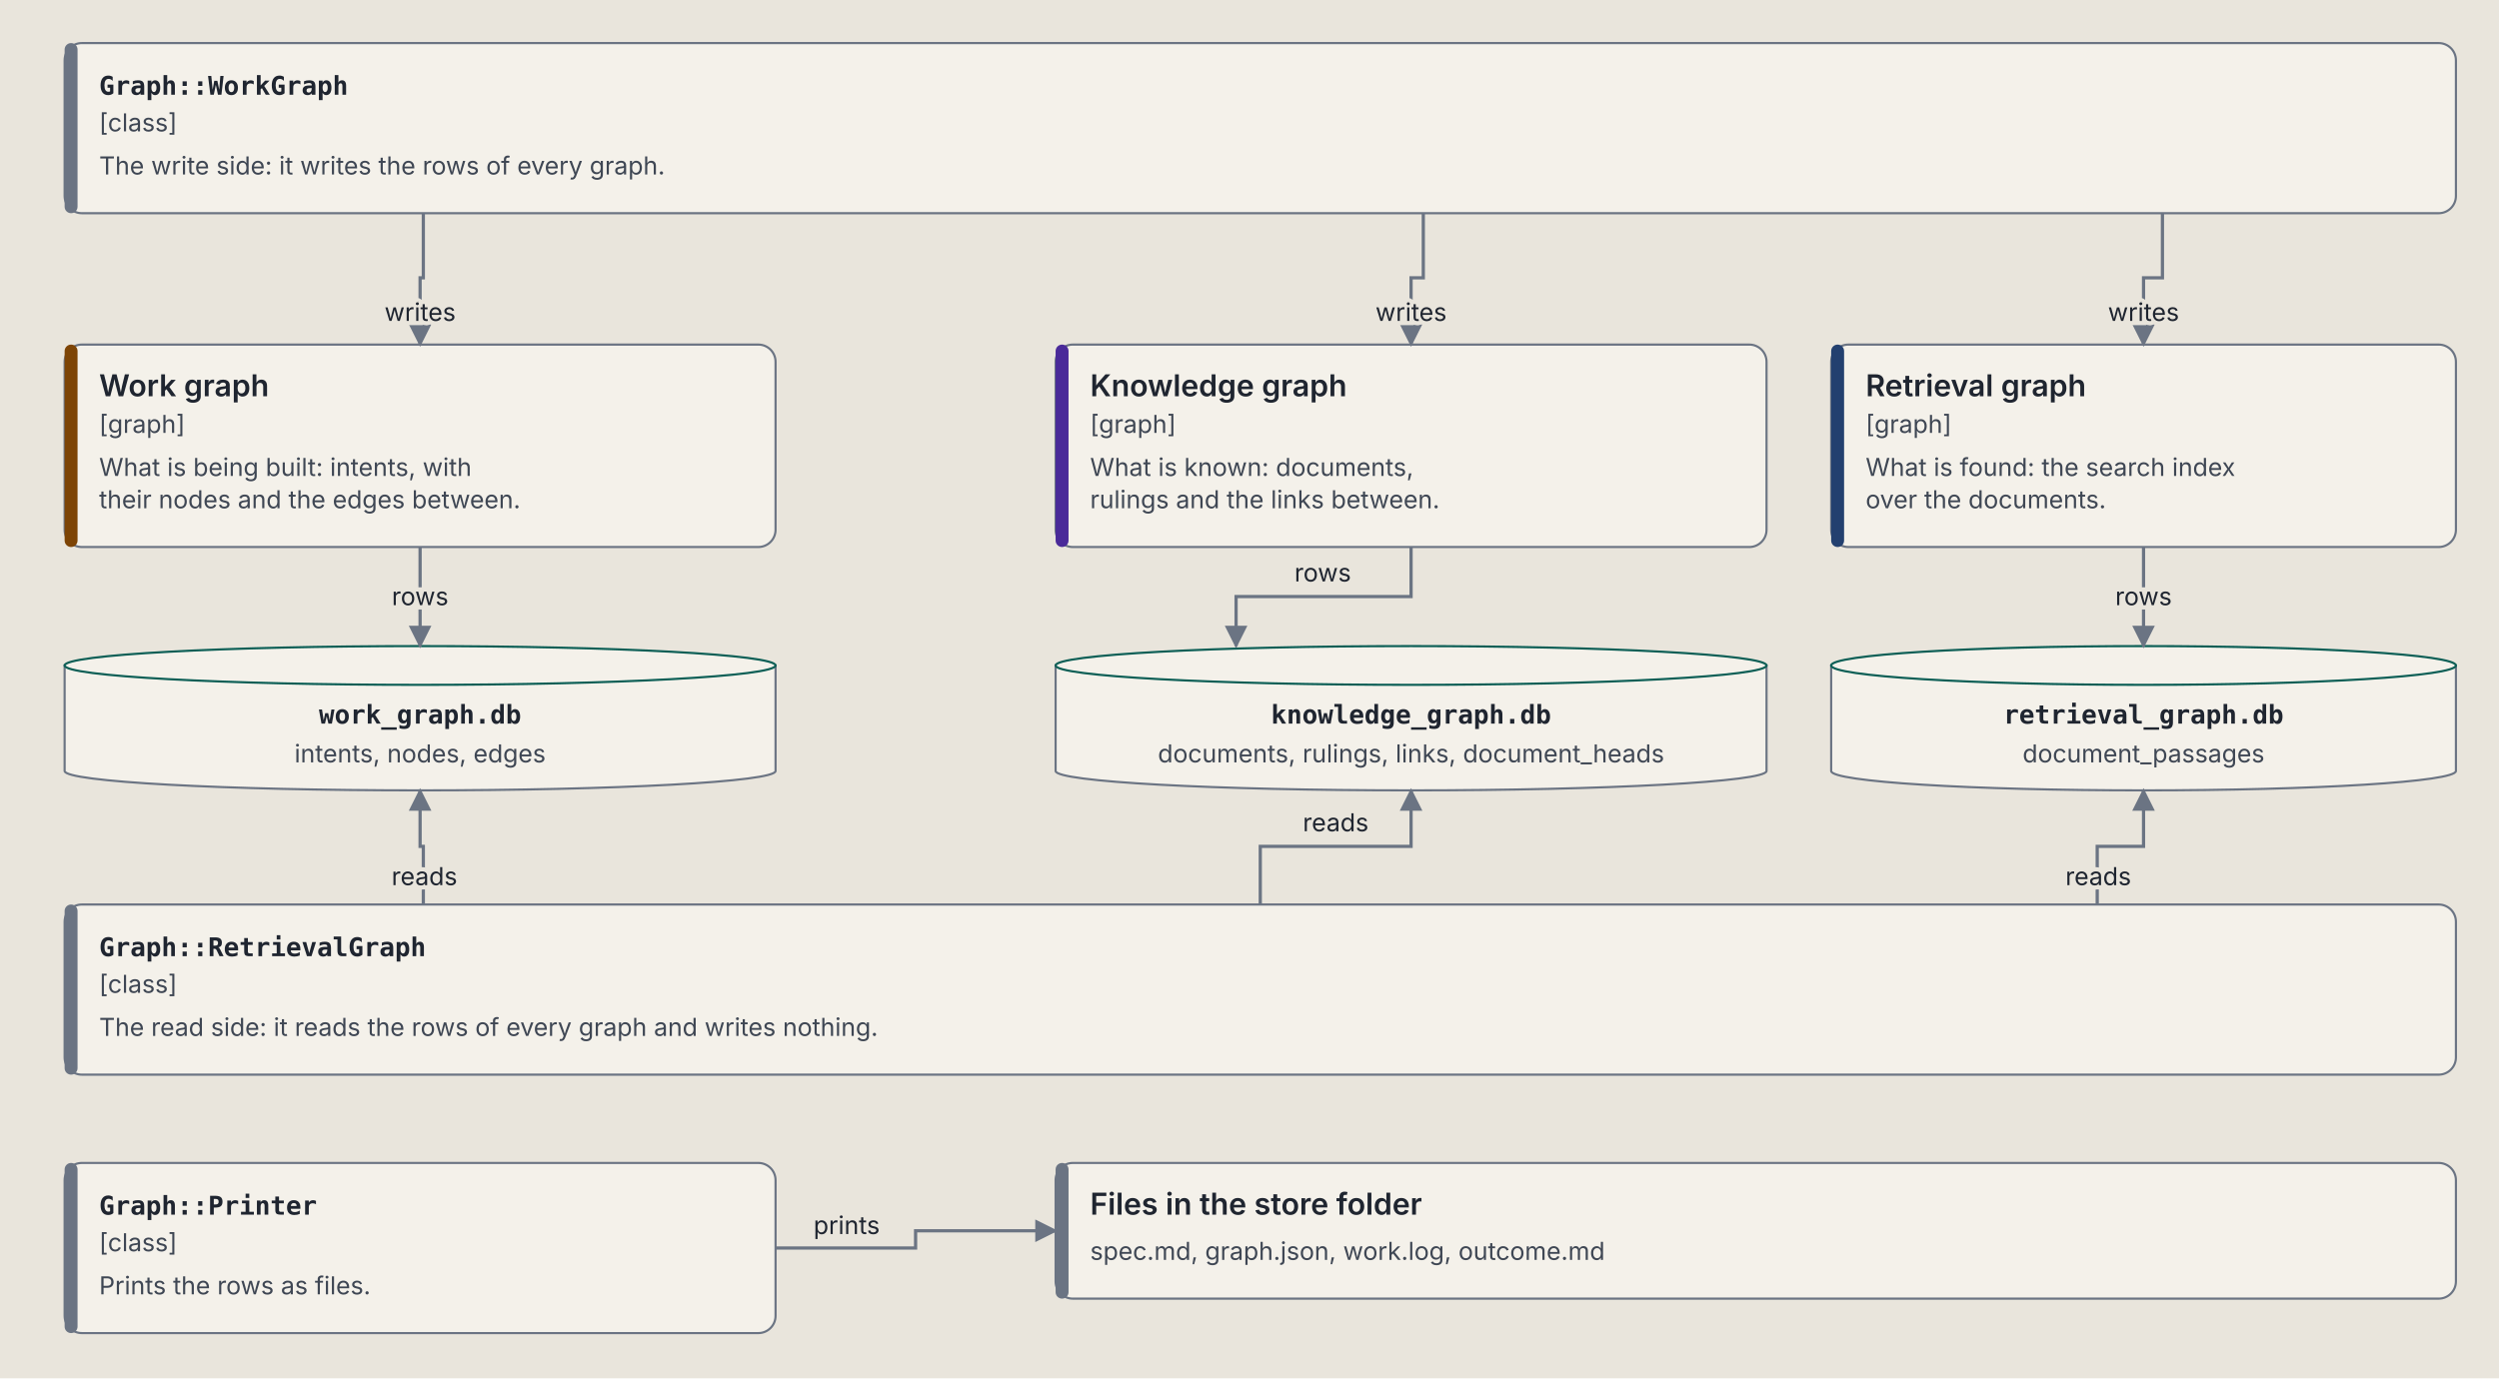
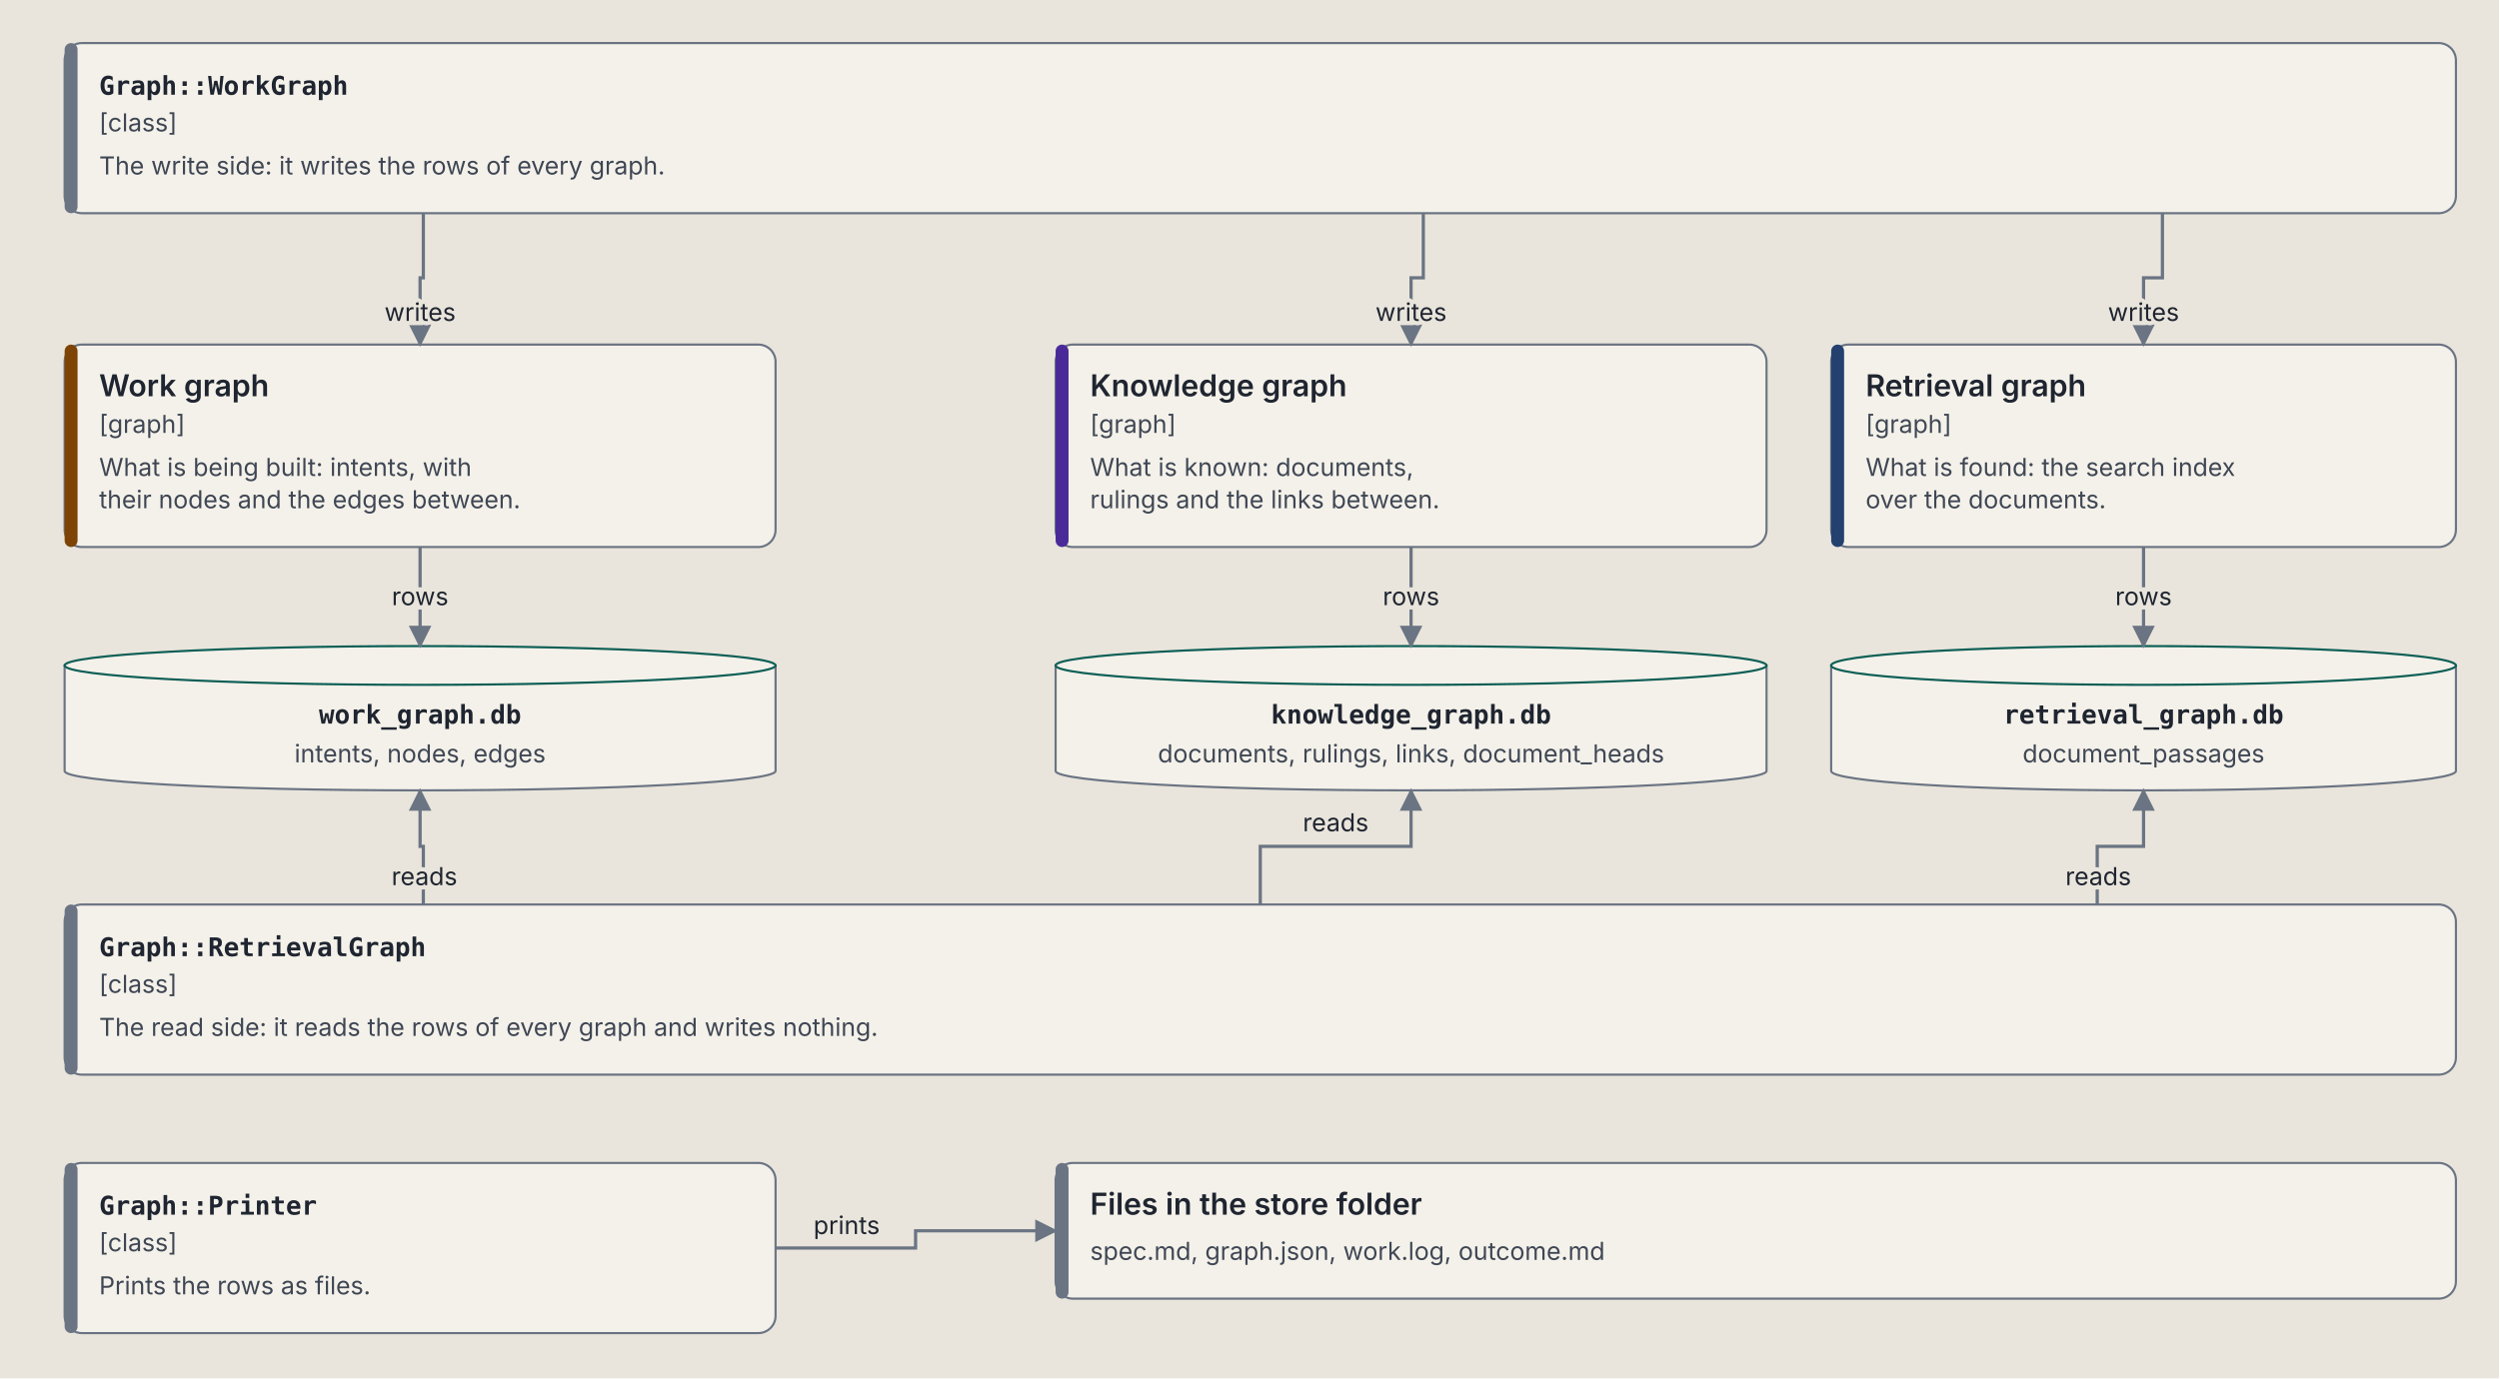
<svg xmlns="http://www.w3.org/2000/svg" viewBox="0 0 1160 640" role="img" aria-labelledby="graphs-title graphs-desc" font-family="IBM Plex Sans, system-ui, -apple-system, Segoe UI, sans-serif">
  <defs>
    <marker id="graphs-arrow" viewBox="0 0 10 10" refX="9" refY="5" markerWidth="7" markerHeight="7" orient="auto-start-reverse">
      <path d="M 0 0 L 10 5 L 0 10 z" fill="var(--line, #6b7483)" />
    </marker>
  </defs>
  <style>svg { --ink: #1f2530; --muted: #3f4754; --line: #6b7483; --paper: #e9e5dc; --card: #f4f1ea; --rule: #c9c3b6; --code: #0b5e55; --agent: #7d4405; --owner: #4a2a99; --owner-bg: #e4dcf5; --end: #23406f; --end-bg: #d9e2f0; }
@media (prefers-color-scheme: dark) { svg { --ink: #e8e6e1; --muted: #b4bac4; --line: #8a93a3; --paper: #1d2128; --card: #262b34; --rule: #3b424e; --code: #5fd0c0; --agent: #e0a24f; --owner: #b9a2ff; --owner-bg: #2f2750; --end: #8fb0e8; --end-bg: #1f2d45; } }
.background { fill: var(--paper, #e9e5dc); }
.box { fill: var(--card, #f4f1ea); stroke: var(--line, #6b7483); stroke-width: 1; }
.zone { fill: none; stroke: var(--line, #6b7483); stroke-width: 1.2; stroke-dasharray: 6 4; }
.t { fill: var(--ink, #1f2530); font-size: 14px; font-weight: 600; }
.s { fill: var(--muted, #3f4754); font-size: 11.5px; }
.al { fill: var(--ink, #1f2530); font-size: 11.5px; stroke: var(--paper, #e9e5dc); stroke-width: 4px; paint-order: stroke; }
.m { fill: var(--ink, #1f2530); font-family: "IBM Plex Mono", ui-monospace, Menlo, monospace; font-size: 12px; font-weight: 600; }
.r { fill: var(--ink, #1f2530); font-family: "IBM Plex Mono", ui-monospace, Menlo, monospace; font-size: 11px; }
.flow { stroke: var(--line, #6b7483); stroke-width: 1.5; fill: none; }</style>
  <rect class="background" width="100%" height="100%" />
  <rect class="box" x="30" y="20" width="1110" height="79" rx="8" />
  <rect x="30" y="20" width="6" height="79" rx="3" fill="var(--line, #6b7483)" />
  <text class="m" x="46" y="44">Graph::WorkGraph</text>
  <text class="s" x="46" y="61">[class]</text>
  <text class="s" x="46" y="81">The write side: it writes the rows of every graph.</text>
  <rect class="box" x="30" y="160" width="330" height="94" rx="8" />
  <rect x="30" y="160" width="6" height="94" rx="3" fill="var(--agent, #7d4405)" />
  <text class="t" x="46" y="184">Work graph</text>
  <text class="s" x="46" y="201">[graph]</text>
  <text class="s" x="46" y="221">What is being built: intents, with</text>
  <text class="s" x="46" y="236">their nodes and the edges between.</text>
  <rect class="box" x="490" y="160" width="330" height="94" rx="8" />
  <rect x="490" y="160" width="6" height="94" rx="3" fill="var(--owner, #4a2a99)" />
  <text class="t" x="506" y="184">Knowledge graph</text>
  <text class="s" x="506" y="201">[graph]</text>
  <text class="s" x="506" y="221">What is known: documents,</text>
  <text class="s" x="506" y="236">rulings and the links between.</text>
  <rect class="box" x="850" y="160" width="290" height="94" rx="8" />
  <rect x="850" y="160" width="6" height="94" rx="3" fill="var(--end, #23406f)" />
  <text class="t" x="866" y="184">Retrieval graph</text>
  <text class="s" x="866" y="201">[graph]</text>
  <text class="s" x="866" y="221">What is found: the search index</text>
  <text class="s" x="866" y="236">over the documents.</text>
  <path class="box" d="M 30 309 L 30 358 A 165.0 9 0 0 0 360 358 L 360 309 Z" />
  <ellipse class="box" cx="195.0" cy="309" rx="165.0" ry="9" style="stroke: var(--code, #0b5e55)" />
  <text class="m" x="195.0" y="336" text-anchor="middle">work_graph.db</text>
  <text class="s" x="195.0" y="354" text-anchor="middle">intents, nodes, edges</text>
  <path class="box" d="M 490 309 L 490 358 A 165.0 9 0 0 0 820 358 L 820 309 Z" />
  <ellipse class="box" cx="655.0" cy="309" rx="165.0" ry="9" style="stroke: var(--code, #0b5e55)" />
  <text class="m" x="655.0" y="336" text-anchor="middle">knowledge_graph.db</text>
  <text class="s" x="655.0" y="354" text-anchor="middle">documents, rulings, links, document_heads</text>
  <path class="box" d="M 850 309 L 850 358 A 145.0 9 0 0 0 1140 358 L 1140 309 Z" />
  <ellipse class="box" cx="995.0" cy="309" rx="145.0" ry="9" style="stroke: var(--code, #0b5e55)" />
  <text class="m" x="995.0" y="336" text-anchor="middle">retrieval_graph.db</text>
  <text class="s" x="995.0" y="354" text-anchor="middle">document_passages</text>
  <rect class="box" x="30" y="420" width="1110" height="79" rx="8" />
  <rect x="30" y="420" width="6" height="79" rx="3" fill="var(--line, #6b7483)" />
  <text class="m" x="46" y="444">Graph::RetrievalGraph</text>
  <text class="s" x="46" y="461">[class]</text>
  <text class="s" x="46" y="481">The read side: it reads the rows of every graph and writes nothing.</text>
  <rect class="box" x="30" y="540" width="330" height="79" rx="8" />
  <rect x="30" y="540" width="6" height="79" rx="3" fill="var(--line, #6b7483)" />
  <text class="m" x="46" y="564">Graph::Printer</text>
  <text class="s" x="46" y="581">[class]</text>
  <text class="s" x="46" y="601">Prints the rows as files.</text>
  <rect class="box" x="490" y="540" width="650" height="63" rx="8" />
  <rect x="490" y="540" width="6" height="63" rx="3" fill="var(--line, #6b7483)" />
  <text class="t" x="506" y="564">Files in the store folder</text>
  <text class="s" x="506" y="585">spec.md, graph.json, work.log, outcome.md</text>
  <path class="flow" d="M 196.5 99 L 196.5 129 L 195.0 129 L 195.0 160" marker-end="url(#graphs-arrow)" />
  <text class="al" x="195" y="149" text-anchor="middle">writes</text>
  <path class="flow" d="M 660.68 99 L 660.68 129 L 655.0 129 L 655.0 160" marker-end="url(#graphs-arrow)" />
  <text class="al" x="655" y="149" text-anchor="middle">writes</text>
  <path class="flow" d="M 1003.77 99 L 1003.77 129 L 995.0 129 L 995.0 160" marker-end="url(#graphs-arrow)" />
  <text class="al" x="995" y="149" text-anchor="middle">writes</text>
  <path class="flow" d="M 195.0 254 L 195.0 300" marker-end="url(#graphs-arrow)" />
  <text class="al" x="195" y="281" text-anchor="middle">rows</text>
-   <path class="flow" d="M 655.0 254 L 655.0 277 L 573.77 277 L 573.77 300" marker-end="url(#graphs-arrow)" />
-   <text class="al" x="614" y="270" text-anchor="middle">rows</text>
+   <path class="flow" d="M 655.0 254 L 655.0 300" marker-end="url(#graphs-arrow)" />
+   <text class="al" x="655" y="281" text-anchor="middle">rows</text>
  <path class="flow" d="M 995.0 254 L 995.0 300" marker-end="url(#graphs-arrow)" />
  <text class="al" x="995" y="281" text-anchor="middle">rows</text>
  <path class="flow" d="M 196.5 420 L 196.5 393 L 195.0 393 L 195.0 367" marker-end="url(#graphs-arrow)" />
  <text class="al" x="197" y="411" text-anchor="middle">reads</text>
  <path class="flow" d="M 585.0 420 L 585.0 393 L 655.0 393 L 655.0 367" marker-end="url(#graphs-arrow)" />
  <text class="al" x="620" y="386" text-anchor="middle">reads</text>
  <path class="flow" d="M 973.5 420 L 973.5 393 L 995.0 393 L 995.0 367" marker-end="url(#graphs-arrow)" />
  <text class="al" x="974" y="411" text-anchor="middle">reads</text>
  <path class="flow" d="M 360 579.5 L 425 579.5 L 425 571.5 L 490 571.5" marker-end="url(#graphs-arrow)" />
  <text class="al" x="393" y="573" text-anchor="middle">prints</text>
</svg>
